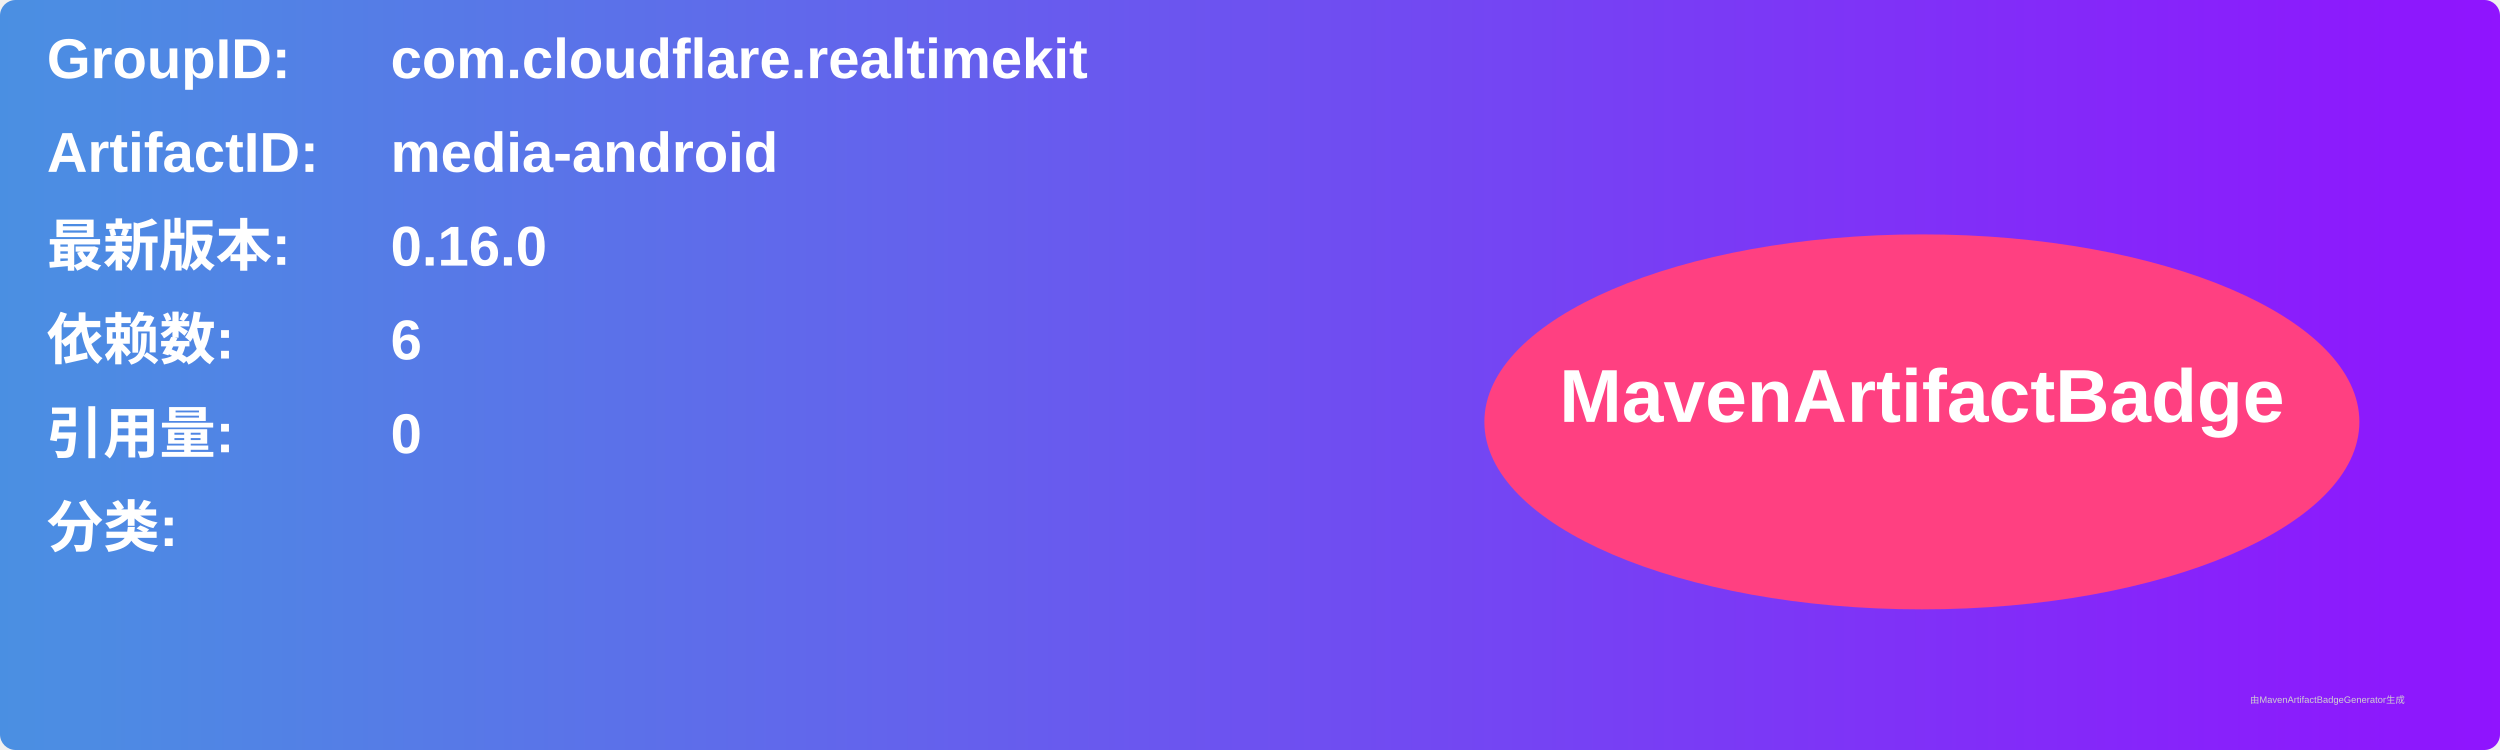
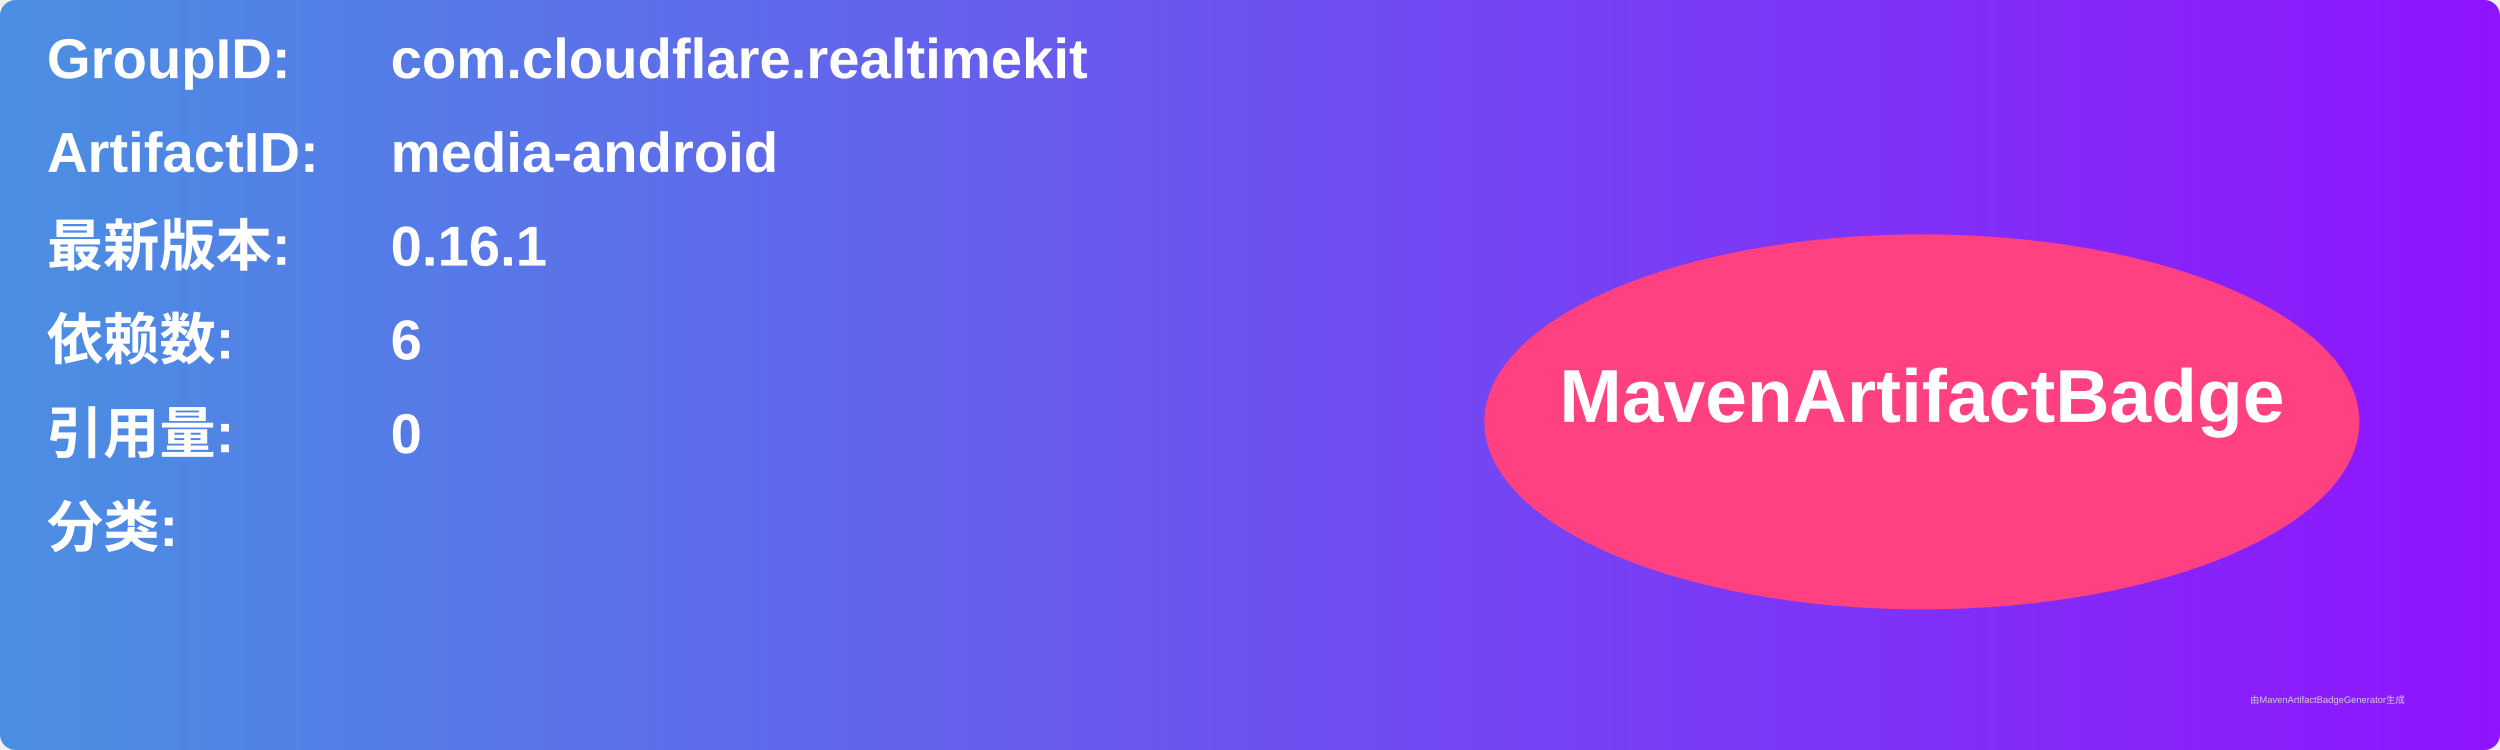
<svg xmlns="http://www.w3.org/2000/svg" width="800" height="240" viewBox="0 0 800 240">
  <linearGradient id="grad" x1="0%" y1="0%" x2="100%" y2="0%">
    <stop offset="0%" stop-color="#4a90e2" />
    <stop offset="100%" stop-color="#9013fe" />
  </linearGradient>
  <rect width="100%" height="100%" rx="5" ry="5" fill="url(#grad)" />
  <g transform="translate(15, 15)">
    <text x="0" y="10" font-family="Arial" font-size="18" fill="white" font-weight="bold" width="260">GroupID:</text>
    <text x="110" y="10" font-family="Arial" font-size="18" fill="white" font-weight="bold" width="460">com.cloudflare.realtimekit</text>
    <text x="0" y="40" font-family="Arial" font-size="18" fill="white" font-weight="bold" width="260">ArtifactID:</text>
    <text x="110" y="40" font-family="Arial" font-size="18" fill="white" font-weight="bold" width="460">media-android</text>
    <text x="0" y="70" font-family="Arial" font-size="18" fill="white" font-weight="bold">最新版本:</text>
    <text x="110" y="70" font-family="Arial" font-size="18" fill="white" font-weight="bold">
-       <tspan font-weight="bold">0.16.0</tspan>
+       <tspan font-weight="bold">0.16.1</tspan>
    </text>
    <text x="0" y="100" font-family="Arial" font-size="18" fill="white" font-weight="bold">依赖数: </text>
    <text x="110" y="100" font-family="Arial" font-size="18" fill="white">
      <tspan font-weight="bold">6</tspan>
    </text>
    <text x="0" y="130" font-family="Arial" font-size="18" fill="white" font-weight="bold">引用量: </text>
    <text x="110" y="130" font-family="Arial" font-size="18" fill="white">
      <tspan font-weight="bold">0</tspan>
    </text>
    <text x="0" y="160" font-family="Arial" font-size="18" fill="white" font-weight="bold">分类:</text>
    <text x="10" y="190" font-family="Arial" font-size="10" fill="white">
      <tspan font-weight="bold" />
    </text>
    <ellipse cx="600" cy="120" rx="140" ry="60" fill="#ff4081" />
    <text x="600" y="120" text-anchor="middle" font-family="Arial" font-size="24" fill="white" font-weight="bold">MavenArtifactBadge</text>
  </g>
  <text x="720" y="225" font-family="Arial" font-size="3" fill="#d0d0d0">由MavenArtifactBadgeGenerator生成</text>
</svg>
